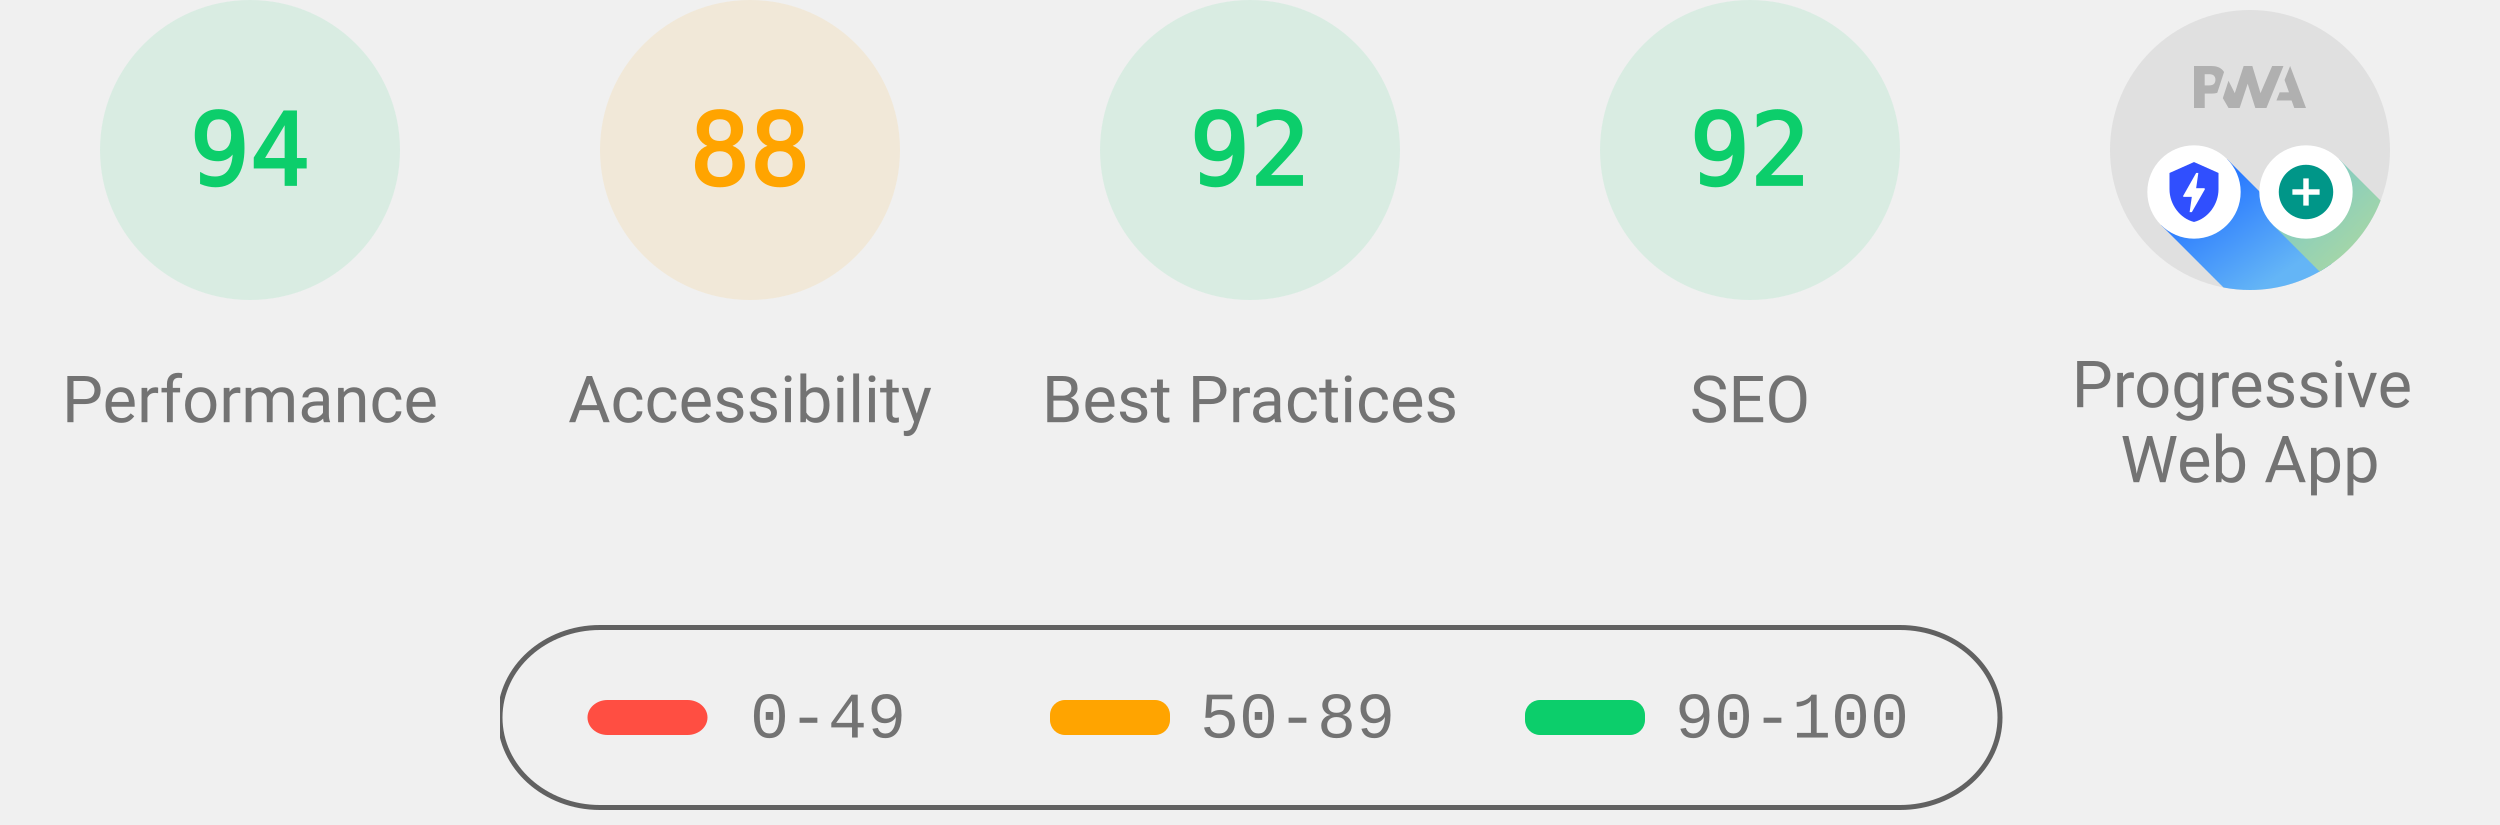
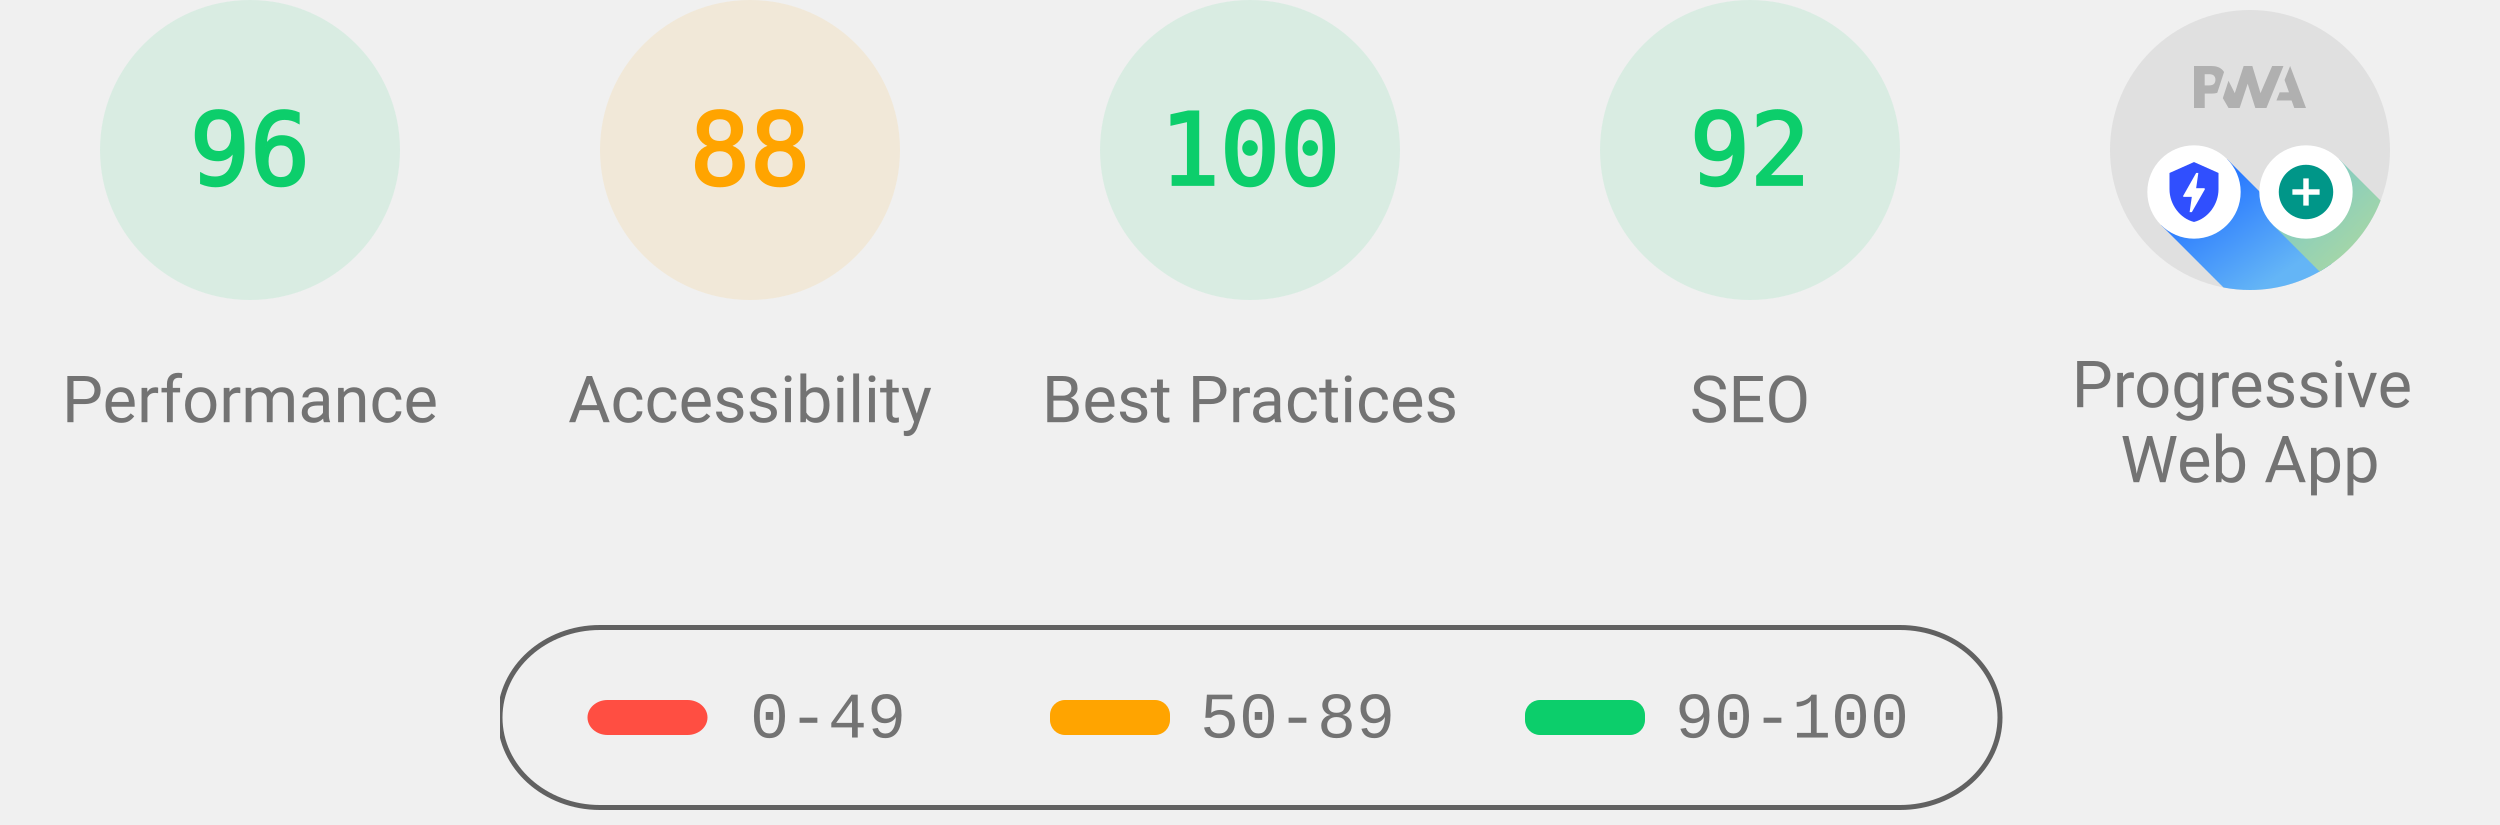
<svg xmlns="http://www.w3.org/2000/svg" class="theme--agnostic" fill="none" width="1000" height="330">
  <style>
			.gauge-base {
				opacity: 0.1
			}

			.gauge-arc {
				fill: none;
				animation-delay: 250ms;
				stroke-linecap: round;
				transform: rotate(-90deg);
				transform-origin: 100px 60px;
				animation: load-gauge 1s ease forwards
			}

			.guage-text {
				font-size: 40px;
				font-family: monospace;
				text-align: center
			}

			.guage-red {
				color: #ff4e42;
				fill: #ff4e42;
				stroke: #ff4e42
			}
			.guage-orange {
				color: #ffa400;
				fill: #ffa400;
				stroke: #ffa400
			}
			.guage-green {
				color: #0cce6b;
				fill: #0cce6b;
				stroke: #0cce6b
			}
			.theme--agnostic .guage-undefined {
				color: #5c5c5c;
				fill: #5c5c5c;
				stroke: #5c5c5c
			}
			.theme--light .guage-undefined {
				color: #1e1e1e;
				fill: #1e1e1e;
				stroke: #1e1e1e
			}
			.theme--dark .guage-undefined {
				color: #f5f5f5;
				fill: #f5f5f5;
				stroke: #f5f5f5
			}

			.guage-title {
				stroke: none;
				font-size: 26px;
				line-height: 26px;
				font-family: Roboto, Halvetica, Arial, sans-serif
			}
			.metric.guage-title {
				font-family: 'Courier New', Courier, monospace
			}
			.theme--agnostic .guage-title {
				color: #737373;
				fill: #737373
			}
			.theme--light .guage-title {
				color: #212121;
				fill: #212121
			}
			.theme--dark .guage-title {
				color: #f5f5f5;
				fill: #f5f5f5
			}

			@keyframes load-gauge {
				from {
					stroke-dasharray: 0 352.858
				}
			}
			.lh-gauge--pwa__disc {
				fill: #e0e0e0
			}
			.lh-gauge--pwa__logo {
				position: relative;
				fill: #b0b0b0
			}
			.lh-gauge--pwa__invisible {
				display: none
			}
			.lh-gauge--pwa__visible {
				display: inline
			}
			.guage-invisible {
				display: none
			}
			.lh-gauge--pwa__logo--primary-color {
				fill: #304ffe
			}
			.theme--agnostic .lh-gauge--pwa__logo--secondary-color {
				fill: #787878
			}
			.theme--light .lh-gauge--pwa__logo--secondary-color {
				fill: #3d3d3d
			}
			.theme--dark .lh-gauge--pwa__logo--secondary-color {
				fill: #d8b6b6
			}
			.theme--light #svg_2 {
				stroke: #00000022
			}
			.theme--agnostic #svg_2 {
				stroke: #616161
			}
			.theme--light #svg_2 {
				stroke: #00000022
			}
			.theme--dark #svg_2 {
				stroke: #f5f5f566
			}
		</style>
  <svg class="guage-div guage-perf guage-green" viewBox="0 0 200 200" width="200" height="200" x="0" y="0">
    <circle class="gauge-base" r="56" cx="100" cy="60" stroke-width="8" />
-     <circle class="gauge-arc guage-arc-1" r="56" cx="100" cy="60" stroke-width="8" style="stroke-dasharray: 330.747, 351.858;" />
-     <text class="guage-text" x="100px" y="60px" alignment-baseline="central" dominant-baseline="central" text-anchor="middle">94</text>
+     <circle class="gauge-arc guage-arc-1" r="56" cx="100" cy="60" stroke-width="8" style="stroke-dasharray: 337.784, 351.858;" />
+     <text class="guage-text" x="100px" y="60px" alignment-baseline="central" dominant-baseline="central" text-anchor="middle">96</text>
    <text class="guage-title" x="100px" y="160px" alignment-baseline="central" dominant-baseline="central" text-anchor="middle">Performance</text>
  </svg>,<svg class="guage-div guage-perf guage-orange" viewBox="0 0 200 200" width="200" height="200" x="200" y="0">
    <circle class="gauge-base" r="56" cx="100" cy="60" stroke-width="8" />
    <circle class="gauge-arc guage-arc-1" r="56" cx="100" cy="60" stroke-width="8" style="stroke-dasharray: 309.635, 351.858;" />
    <text class="guage-text" x="100px" y="60px" alignment-baseline="central" dominant-baseline="central" text-anchor="middle">88</text>
    <text class="guage-title" x="100px" y="160px" alignment-baseline="central" dominant-baseline="central" text-anchor="middle">Accessibility</text>
  </svg>,<svg class="guage-div guage-perf guage-green" viewBox="0 0 200 200" width="200" height="200" x="400" y="0">
    <circle class="gauge-base" r="56" cx="100" cy="60" stroke-width="8" />
-     <circle class="gauge-arc guage-arc-1" r="56" cx="100" cy="60" stroke-width="8" style="stroke-dasharray: 323.709, 351.858;" />
-     <text class="guage-text" x="100px" y="60px" alignment-baseline="central" dominant-baseline="central" text-anchor="middle">92</text>
+     <circle class="gauge-arc guage-arc-1" r="56" cx="100" cy="60" stroke-width="8" style="stroke-dasharray: 351.858, 351.858;" />
+     <text class="guage-text" x="100px" y="60px" alignment-baseline="central" dominant-baseline="central" text-anchor="middle">100</text>
    <text class="guage-title" x="100px" y="160px" alignment-baseline="central" dominant-baseline="central" text-anchor="middle">Best Practices</text>
  </svg>,<svg class="guage-div guage-perf guage-green" viewBox="0 0 200 200" width="200" height="200" x="600" y="0">
    <circle class="gauge-base" r="56" cx="100" cy="60" stroke-width="8" />
    <circle class="gauge-arc guage-arc-1" r="56" cx="100" cy="60" stroke-width="8" style="stroke-dasharray: 323.709, 351.858;" />
    <text class="guage-text" x="100px" y="60px" alignment-baseline="central" dominant-baseline="central" text-anchor="middle">92</text>
    <text class="guage-title" x="100px" y="160px" alignment-baseline="central" dominant-baseline="central" text-anchor="middle">SEO</text>
  </svg>,<svg class="guage-div guage-pwa" viewBox="0 0 200 200" width="200" height="200" x="800" y="0">
    <svg viewBox="0 0 60 60" width="112" height="112" x="44" y="4">
      <defs>
        <linearGradient id="lh-gauge--pwa__check-circle__gradient-0" x1="50%" y1="0%" x2="50%" y2="100%">
          <stop stop-color="#00C852" offset="0%" />
          <stop stop-color="#009688" offset="100%" />
        </linearGradient>
        <linearGradient id="lh-gauge--pwa__installable__shadow-gradient-0" x1="76.056%" x2="24.111%" y1="82.995%" y2="24.735%">
          <stop stop-color="#A5D6A7" offset="0%" />
          <stop stop-color="#80CBC4" offset="100%" />
        </linearGradient>
        <linearGradient id="lh-gauge--pwa__fast-reliable__shadow-gradient-0" x1="76.056%" y1="82.995%" x2="25.678%" y2="26.493%">
          <stop stop-color="#64B5F6" offset="0%" />
          <stop stop-color="#2979FF" offset="100%" />
        </linearGradient>
        <g id="lh-gauge--pwa__fast-reliable-badge-0">
          <circle fill="#FFFFFF" cx="10" cy="10" r="10" />
          <path fill="#304FFE" d="M10 3.58l5.25 2.34v3.5c0 3.23-2.24 6.26-5.25 7-3.01-.74-5.25-3.77-5.25-7v-3.5L10 3.58zm-.47 10.74l2.76-4.83.03-.07c.04-.08 0-.24-.22-.24h-1.64l.47-3.26h-.47l-2.7 4.77c-.02.01.05-.1-.04.05-.09.16-.1.31.18.31h1.63l-.47 3.27h.47z" />
        </g>
        <g id="lh-gauge--pwa__installable-badge-0">
          <circle fill="#FFFFFF" cx="10" cy="10" r="10" />
          <path fill="#009688" d="M10 4.167A5.835 5.835 0 0 0 4.167 10 5.835 5.835 0 0 0 10 15.833 5.835 5.835 0 0 0 15.833 10 5.835 5.835 0 0 0 10 4.167zm2.917 6.416h-2.334v2.334H9.417v-2.334H7.083V9.417h2.334V7.083h1.166v2.334h2.334v1.166z" />
        </g>
      </defs>
      <g stroke="none" fill-rule="nonzero">
        <circle class="lh-gauge--pwa__disc" cx="30" cy="30" r="30" />
        <g class="lh-gauge--pwa__logo">
          <path d="M35.66 19.39l.7-1.75h2L37.4 15 38.6 12l3.4 9h-2.51l-.58-1.61z" />
          <path d="M33.52 21l3.65-9h-2.42l-2.5 5.82L30.5 12h-1.86l-1.9 5.82-1.35-2.65-1.21 3.72L25.4 21h2.38l1.72-5.2 1.64 5.2z" />
          <path fill-rule="nonzero" d="M20.3 17.91h1.48c.45 0 .85-.05 1.2-.15l.39-1.18 1.07-3.3a2.64 2.64 0 0 0-.28-.37c-.55-.6-1.36-.91-2.42-.91H18v9h2.3V17.9zm1.96-3.84c.22.22.33.5.33.87 0 .36-.1.65-.29.87-.2.23-.59.35-1.15.35h-.86v-2.41h.87c.52 0 .89.1 1.1.32z" />
        </g>
        <rect class="lh-gauge--pwa__component lh-gauge--pwa__na-line lh-gauge--pwa__invisible" fill="#FFFFFF" x="20" y="32" width="20" height="4" rx="2" />
        <g class="lh-gauge--pwa__component lh-gauge--pwa__fast-reliable-badge lh-gauge--pwa__invisible" transform="translate(20, 29)">
          <path fill="url(#lh-gauge--pwa__fast-reliable__shadow-gradient-0)" d="M33.63 19.49A30 30 0 0 1 16.2 30.36L3 17.14 17.14 3l16.49 16.49z" />
          <use href="#lh-gauge--pwa__fast-reliable-badge-0" />
        </g>
        <g class="lh-gauge--pwa__component lh-gauge--pwa__installable-badge lh-gauge--pwa__invisible" transform="translate(20, 29)">
          <path fill="url(#lh-gauge--pwa__installable__shadow-gradient-0)" d="M33.629 19.487c-4.272 5.453-10.391 9.39-17.415 10.869L3 17.142 17.142 3 33.63 19.487z" />
          <use href="#lh-gauge--pwa__installable-badge-0" />
        </g>
        <g class="lh-gauge--pwa__component lh-gauge--pwa__fast-reliable-installable-badges lh-gauge--pwa__visible">
          <g transform="translate(8, 29)">
            <path fill="url(#lh-gauge--pwa__fast-reliable__shadow-gradient-0)" d="M16.321 30.463L3 17.143 17.142 3l22.365 22.365A29.864 29.864 0 0 1 22 31c-1.942 0-3.84-.184-5.679-.537z" />
            <use href="#lh-gauge--pwa__fast-reliable-badge-0" />
          </g>
          <g transform="translate(32, 29)">
            <path fill="url(#lh-gauge--pwa__installable__shadow-gradient-0)" d="M25.982 11.84a30.107 30.107 0 0 1-13.08 15.203L3 17.143 17.142 3l8.84 8.84z" />
            <use href="#lh-gauge--pwa__installable-badge-0" />
          </g>
        </g>
        <g class="lh-gauge--pwa__component lh-gauge--pwa__check-circle lh-gauge--pwa__invisible" transform="translate(18, 28)">
          <circle fill="#FFFFFF" cx="12" cy="12" r="12" />
          <path fill="url(#lh-gauge--pwa__check-circle__gradient-0)" d="M12 2a10 10 0 1 0 0 20 10 10 0 0 0 0-20zm-2 15l-5-5 1.41-1.41L10 14.17l7.59-7.59L19 8l-9 9z" />
        </g>
      </g>
    </svg>
    <text class="guage-title" y="160px" alignment-baseline="central" dominant-baseline="central" text-anchor="middle">
      <tspan x="100px" dy="-6px">Progressive</tspan>
      <tspan x="100px" dy="30px">Web App</tspan>
    </text>
  </svg>
  <svg width="604" height="76" x="200" y="250">
    <g>
      <rect fill="none" id="canvas_background" height="80" width="604" y="-1" x="-1" />
      <g display="none" overflow="visible" y="0" x="0" height="100%" width="100%" id="canvasGrid">
        <rect fill="url(#gridpattern)" stroke-width="0" y="0" x="0" height="100%" width="100%" />
      </g>
    </g>
    <g>
      <rect fill-opacity="0" stroke-width="2" rx="40" id="svg_2" height="72" width="600" y="1" x="0" fill="#000000" />
      <rect stroke="#000" rx="8" id="svg_3" height="14" width="48" y="30" x="35" stroke-opacity="null" stroke-width="0" fill="#ff4e42" />
      <rect stroke="#000" rx="6" id="svg_4" height="14" width="48" y="30" x="220" stroke-opacity="null" stroke-width="0" fill="#ffa400" />
      <rect stroke="#000" rx="6" id="svg_5" height="14" width="48" y="30" x="410" stroke-opacity="null" stroke-width="0" fill="#0cce6b" />
      <text class="metric guage-title" xml:space="preserve" text-anchor="start" font-size="26" id="svg_6" y="45" x="100" stroke-opacity="null" stroke-width="0" stroke="#000">0-49</text>
      <text class="metric guage-title" xml:space="preserve" text-anchor="start" font-size="26" id="svg_7" y="45" x="280" stroke-opacity="null" stroke-width="0" stroke="#000">50-89</text>
      <text class="metric guage-title" xml:space="preserve" text-anchor="start" font-size="26" id="svg_8" y="45" x="470" stroke-opacity="null" stroke-width="0" stroke="#000">90-100</text>
    </g>
  </svg>
</svg>
